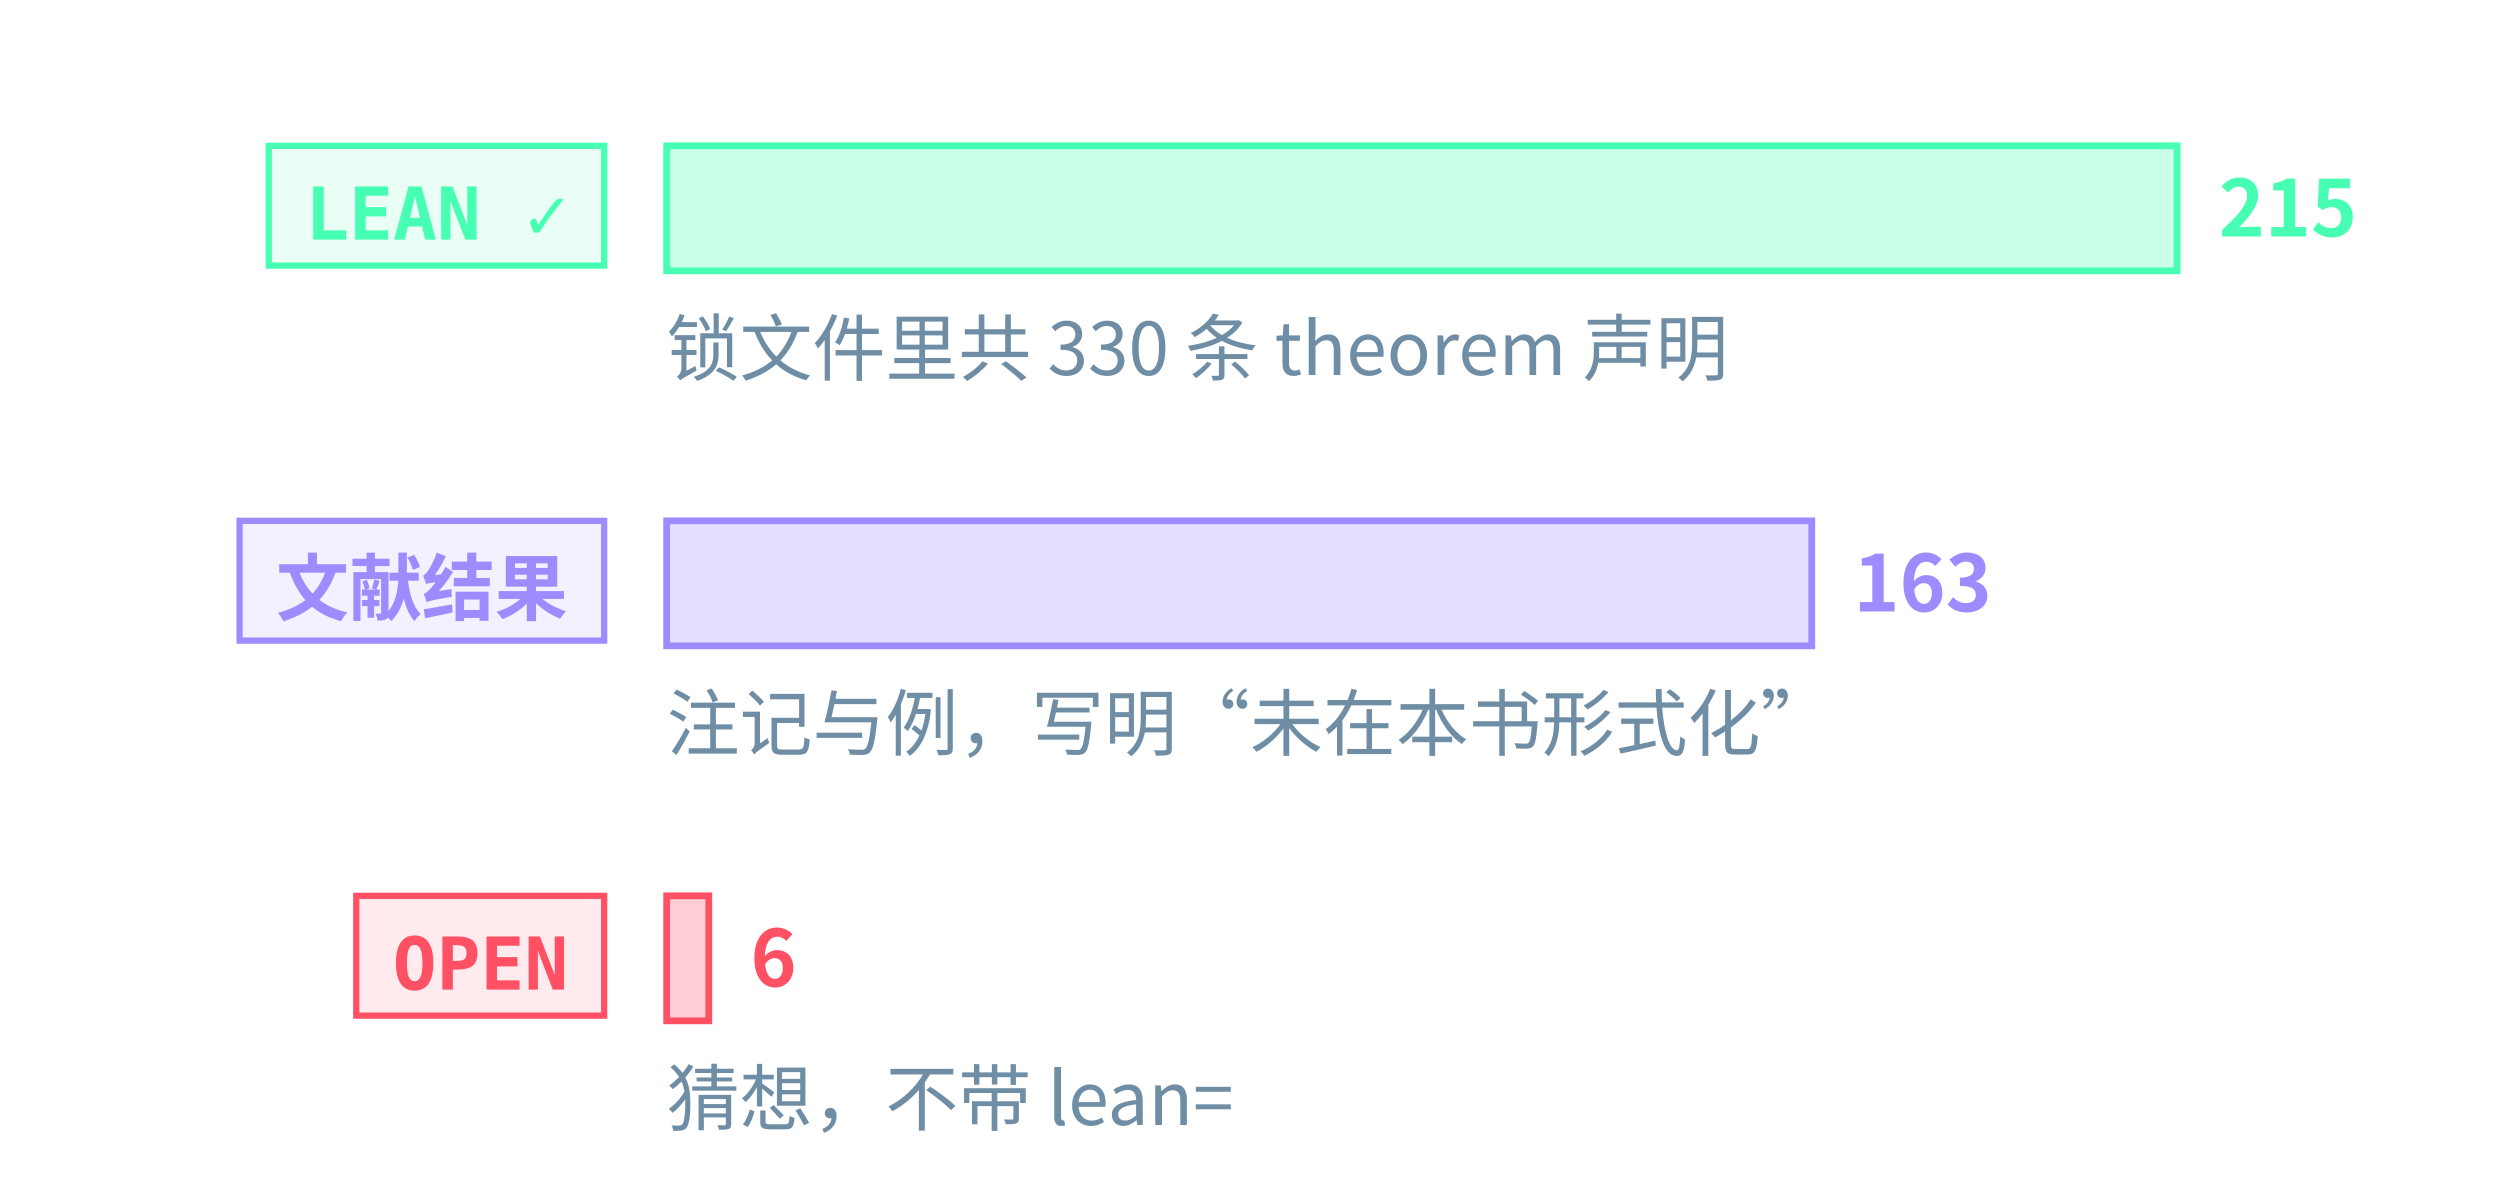
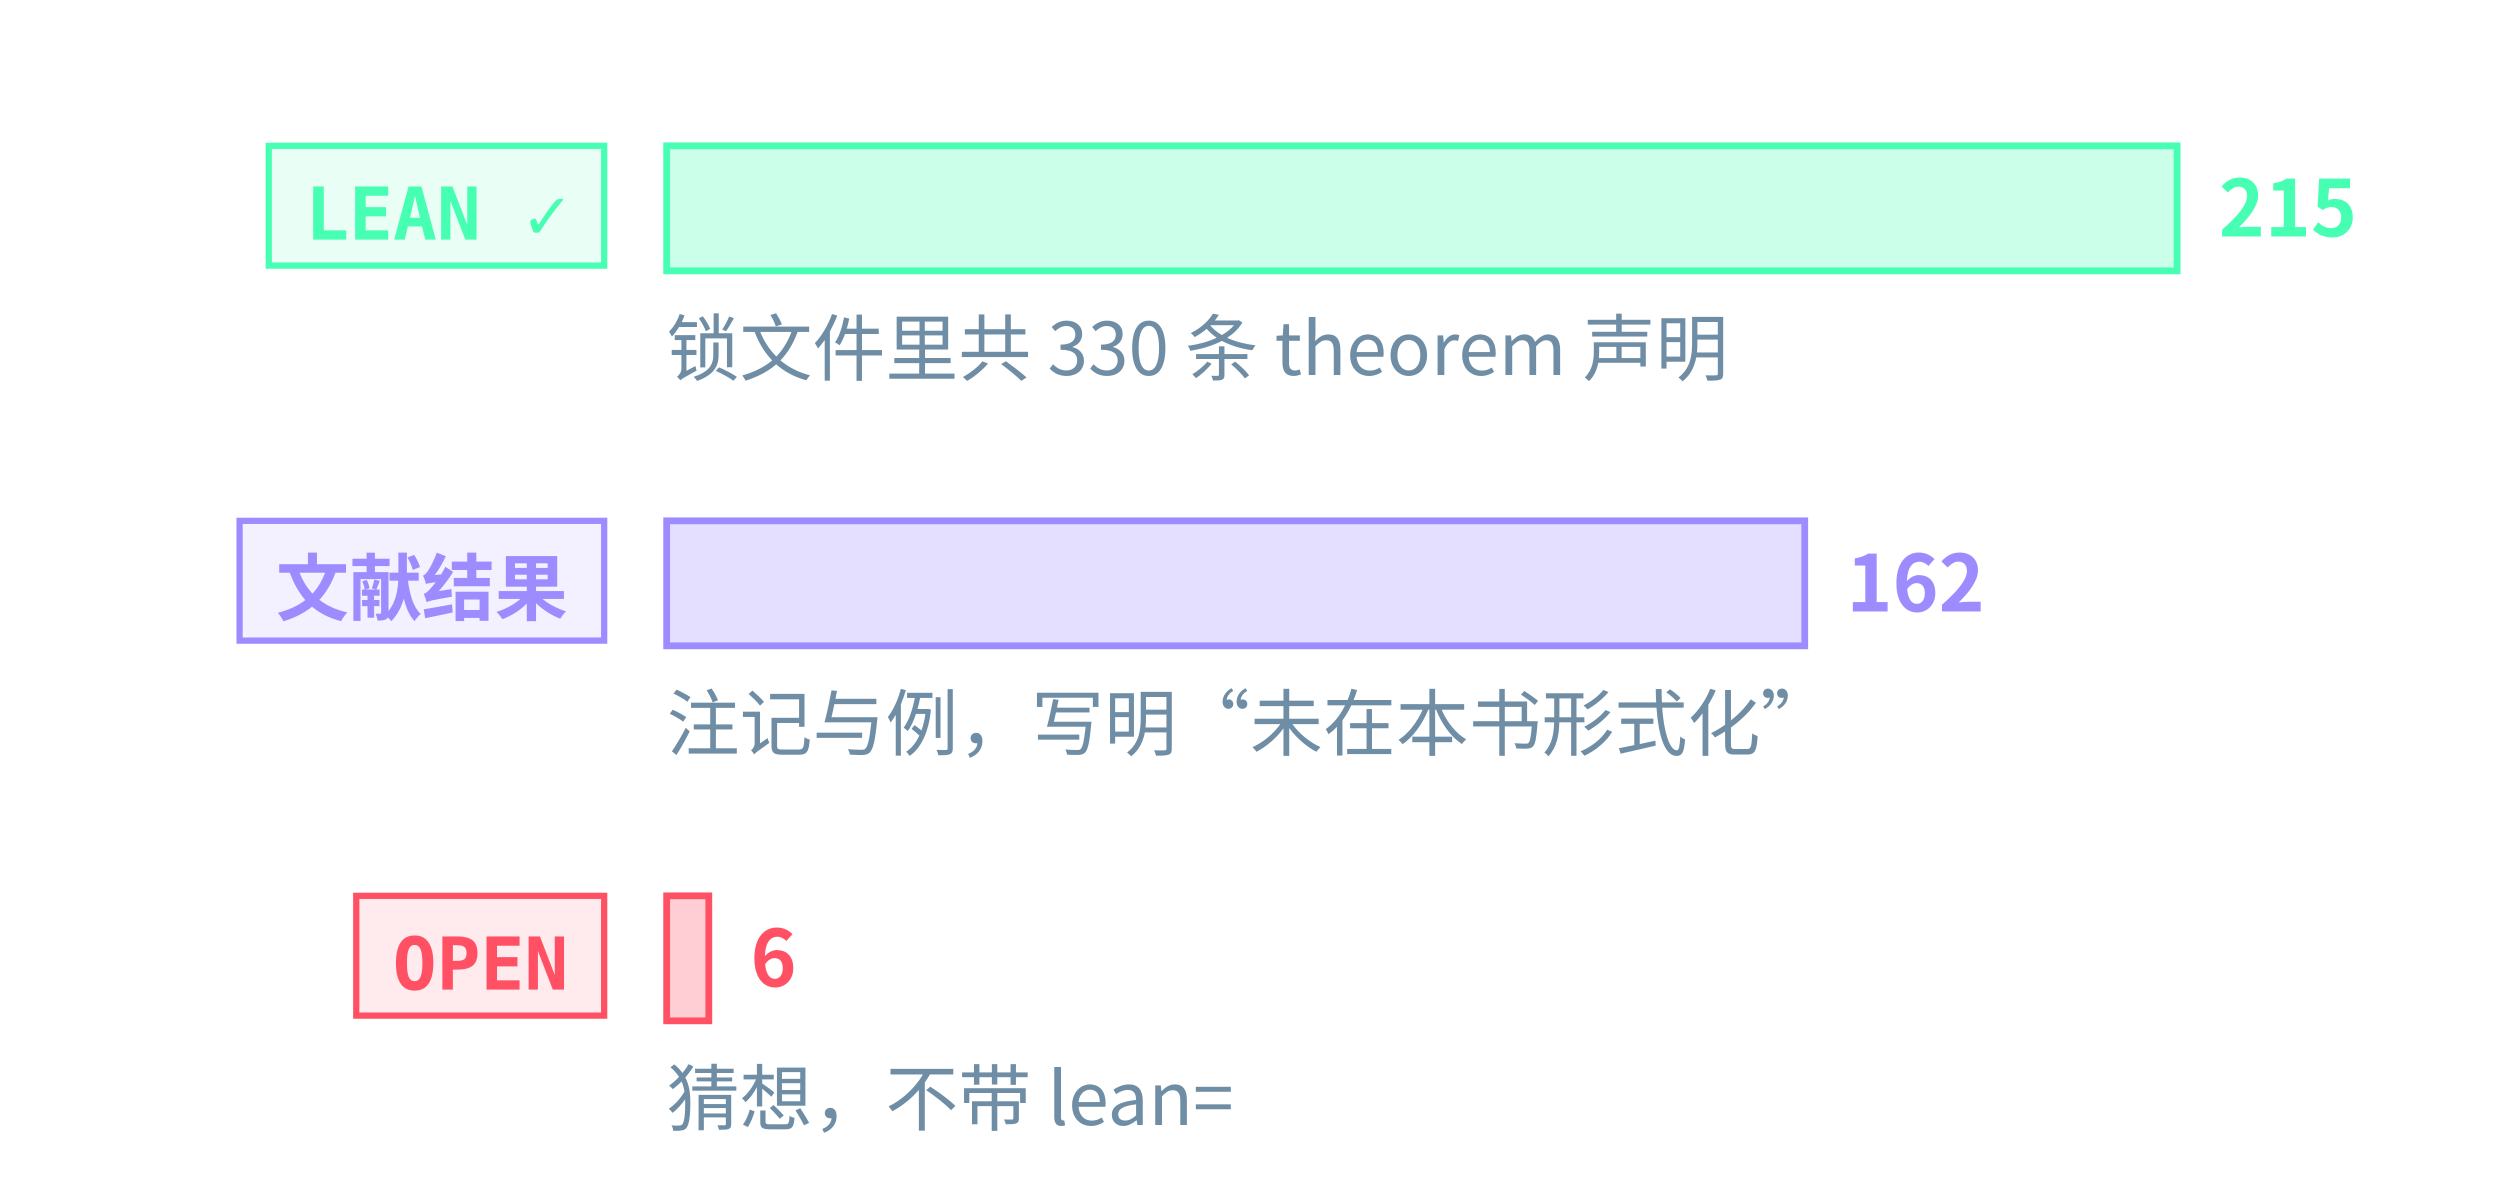
<svg xmlns="http://www.w3.org/2000/svg" class="tr-fig" data-tr-fig="prelude-three-tiers" data-lang="zh" viewBox="0 0 480 230" width="480" height="230" font-family="'Noto Sans SC', 'Noto Sans CJK SC', 'Source Sans 3', 'PingFang SC', 'Microsoft YaHei', system-ui, sans-serif" role="img" aria-label="三条横条，各配一个标签。最上面一条绿色，标签 LEAN ✓，是带 Lean 引用的定理、引理、命题与推论的条数，最长；中间一条紫色，标签“文献结果”，是标明文献结果的注记与例的条数；最下面一条红色，标签 OPEN，是开放猜想的条数，很短。每条横条末端写着条数，绿色一条下面另注锁文件里 theorem 声明的条数。">
  <style>.ts-ink{stroke:#d4efff}.tf-ink{fill:#d4efff}.ts-dim{stroke:#6f8ea5}.tf-dim{fill:#6f8ea5}.ts-faint{stroke:#34506a}.tf-faint{fill:#34506a}.ts-edge{stroke:#143049}.tf-edge{fill:#143049}.ts-hot{stroke:#1f5d7c}.tf-hot{fill:#1f5d7c}.ts-bg{stroke:#03060c}.tf-bg{fill:#03060c}.ts-panel{stroke:#07101b}.tf-panel{fill:#07101b}.ts-sheet{stroke:#050c16}.tf-sheet{fill:#050c16}.ts-cyan{stroke:#19f0ff}.tf-cyan{fill:#19f0ff}.ts-magenta{stroke:#ff2fd0}.tf-magenta{fill:#ff2fd0}.ts-amber{stroke:#ffc83d}.tf-amber{fill:#ffc83d}.ts-violet{stroke:#9d8cff}.tf-violet{fill:#9d8cff}.ts-ok{stroke:#46ffb2}.tf-ok{fill:#46ffb2}.ts-warn{stroke:#ff5064}.tf-warn{fill:#ff5064}.ts-blue{stroke:#2a7bff}.tf-blue{fill:#2a7bff}.ts-orange{stroke:#ff8a3c}.tf-orange{fill:#ff8a3c}.ts-sigma{stroke:#cfe3ff}.tf-sigma{fill:#cfe3ff}</style>
  <rect x="51.6" y="28" width="64.4" height="23" class="ts-ok tf-ok" stroke-width="1.2" fill-opacity="0.12" />
  <text class="tf-ok tr-fig-mono" x="58.6" y="46" font-size="14" font-family="'JetBrains Mono', 'DejaVu Sans Mono', ui-monospace, Menlo, Consolas, monospace" font-weight="600">LEAN ✓</text>
  <rect x="128" y="28" width="290" height="24" class="ts-ok tf-ok" stroke-width="1.3" fill-opacity="0.28" />
  <text class="tf-ok" x="426" y="45.4" font-size="15" font-weight="600">215</text>
  <rect x="46" y="100" width="70" height="23" class="ts-violet tf-violet" stroke-width="1.2" fill-opacity="0.12" />
  <text class="tf-violet tr-fig-mono" x="53" y="118" font-size="14" font-family="'JetBrains Mono', 'DejaVu Sans Mono', ui-monospace, Menlo, Consolas, monospace" font-weight="600">文献结果</text>
-   <rect x="128" y="100" width="219.86" height="24" class="ts-violet tf-violet" stroke-width="1.3" fill-opacity="0.28" />
-   <text class="tf-violet" x="355.86" y="117.4" font-size="15" font-weight="600">163</text>
+   <rect x="128" y="100" width="218.51" height="24" class="ts-violet tf-violet" stroke-width="1.3" fill-opacity="0.28" />
+   <text class="tf-violet" x="354.51" y="117.4" font-size="15" font-weight="600">162</text>
  <rect x="68.4" y="172" width="47.6" height="23" class="ts-warn tf-warn" stroke-width="1.2" fill-opacity="0.12" />
  <text class="tf-warn tr-fig-mono" x="75.4" y="190" font-size="14" font-family="'JetBrains Mono', 'DejaVu Sans Mono', ui-monospace, Menlo, Consolas, monospace" font-weight="600">OPEN</text>
  <rect x="128" y="172" width="8.09" height="24" class="ts-warn tf-warn" stroke-width="1.3" fill-opacity="0.28" />
  <text class="tf-warn" x="144.09" y="189.4" font-size="15" font-weight="600">6</text>
  <text class="tf-dim" x="128" y="72" font-size="14">锁文件里共 330 条 theorem 声明</text>
  <text class="tf-dim" x="128" y="144" font-size="14">注记与例，写明“未在本书形式化”</text>
  <text class="tf-dim" x="128" y="216" font-size="14">猜想，不带 lean=</text>
</svg>
